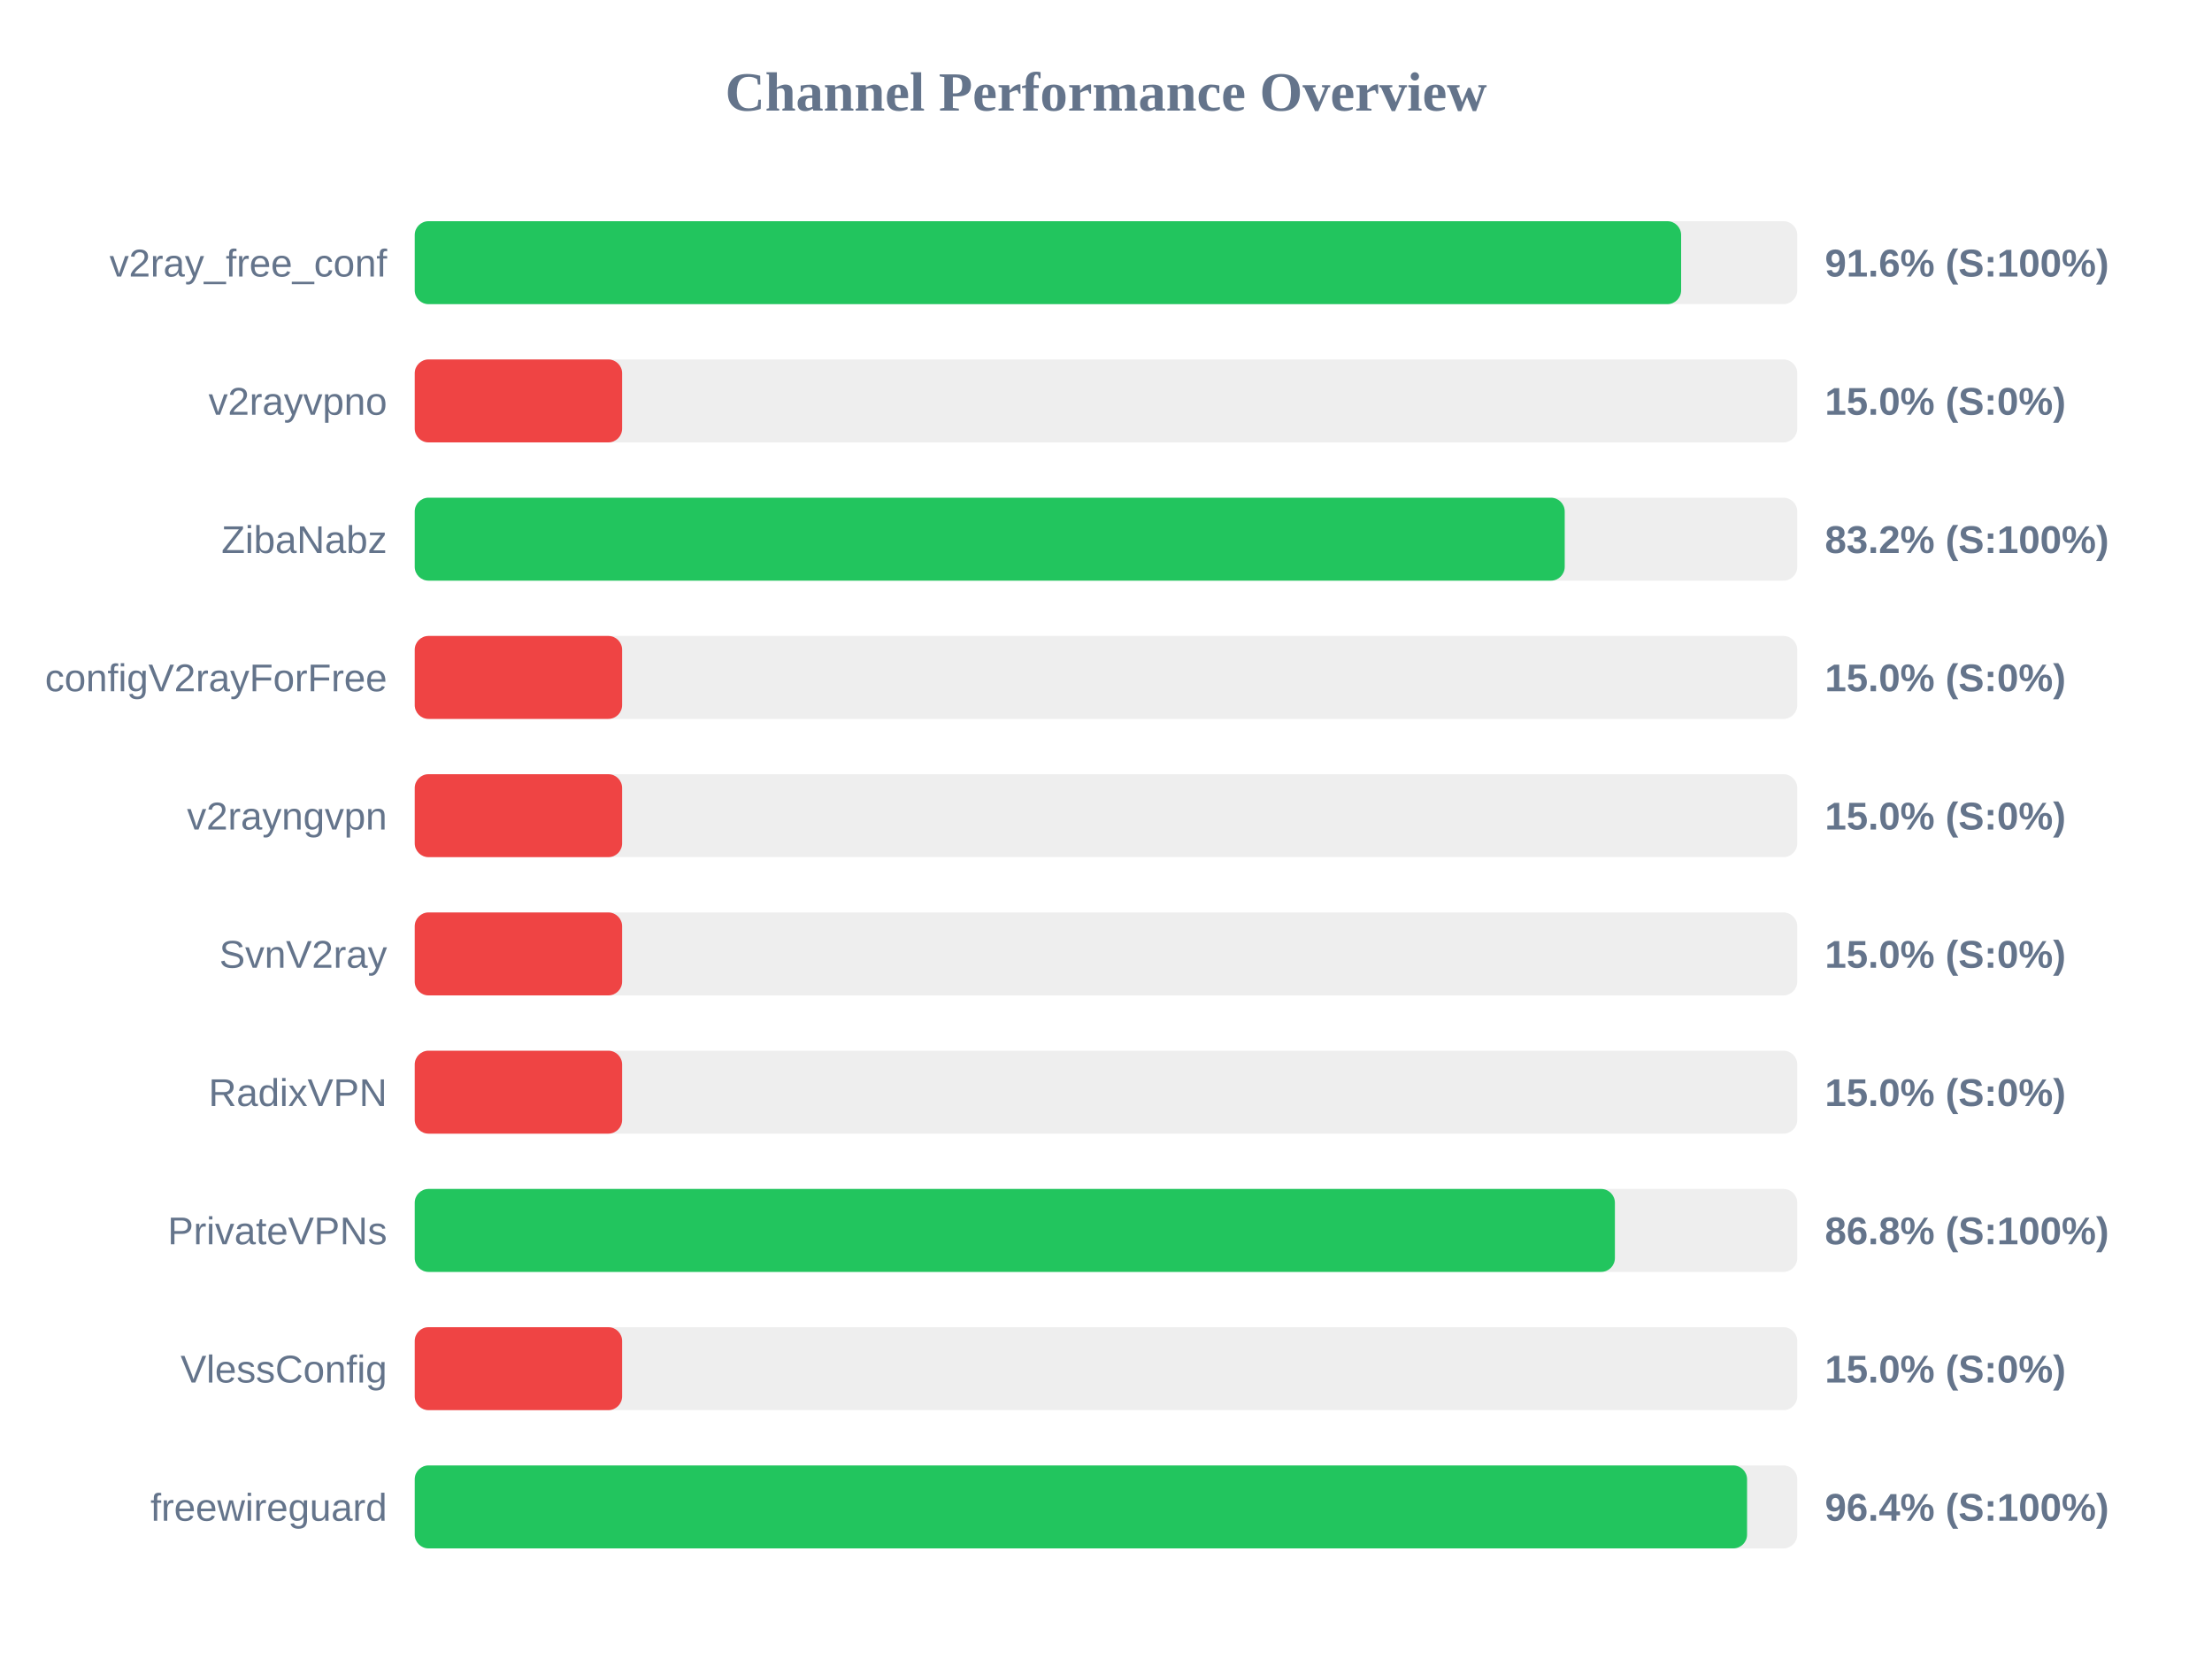
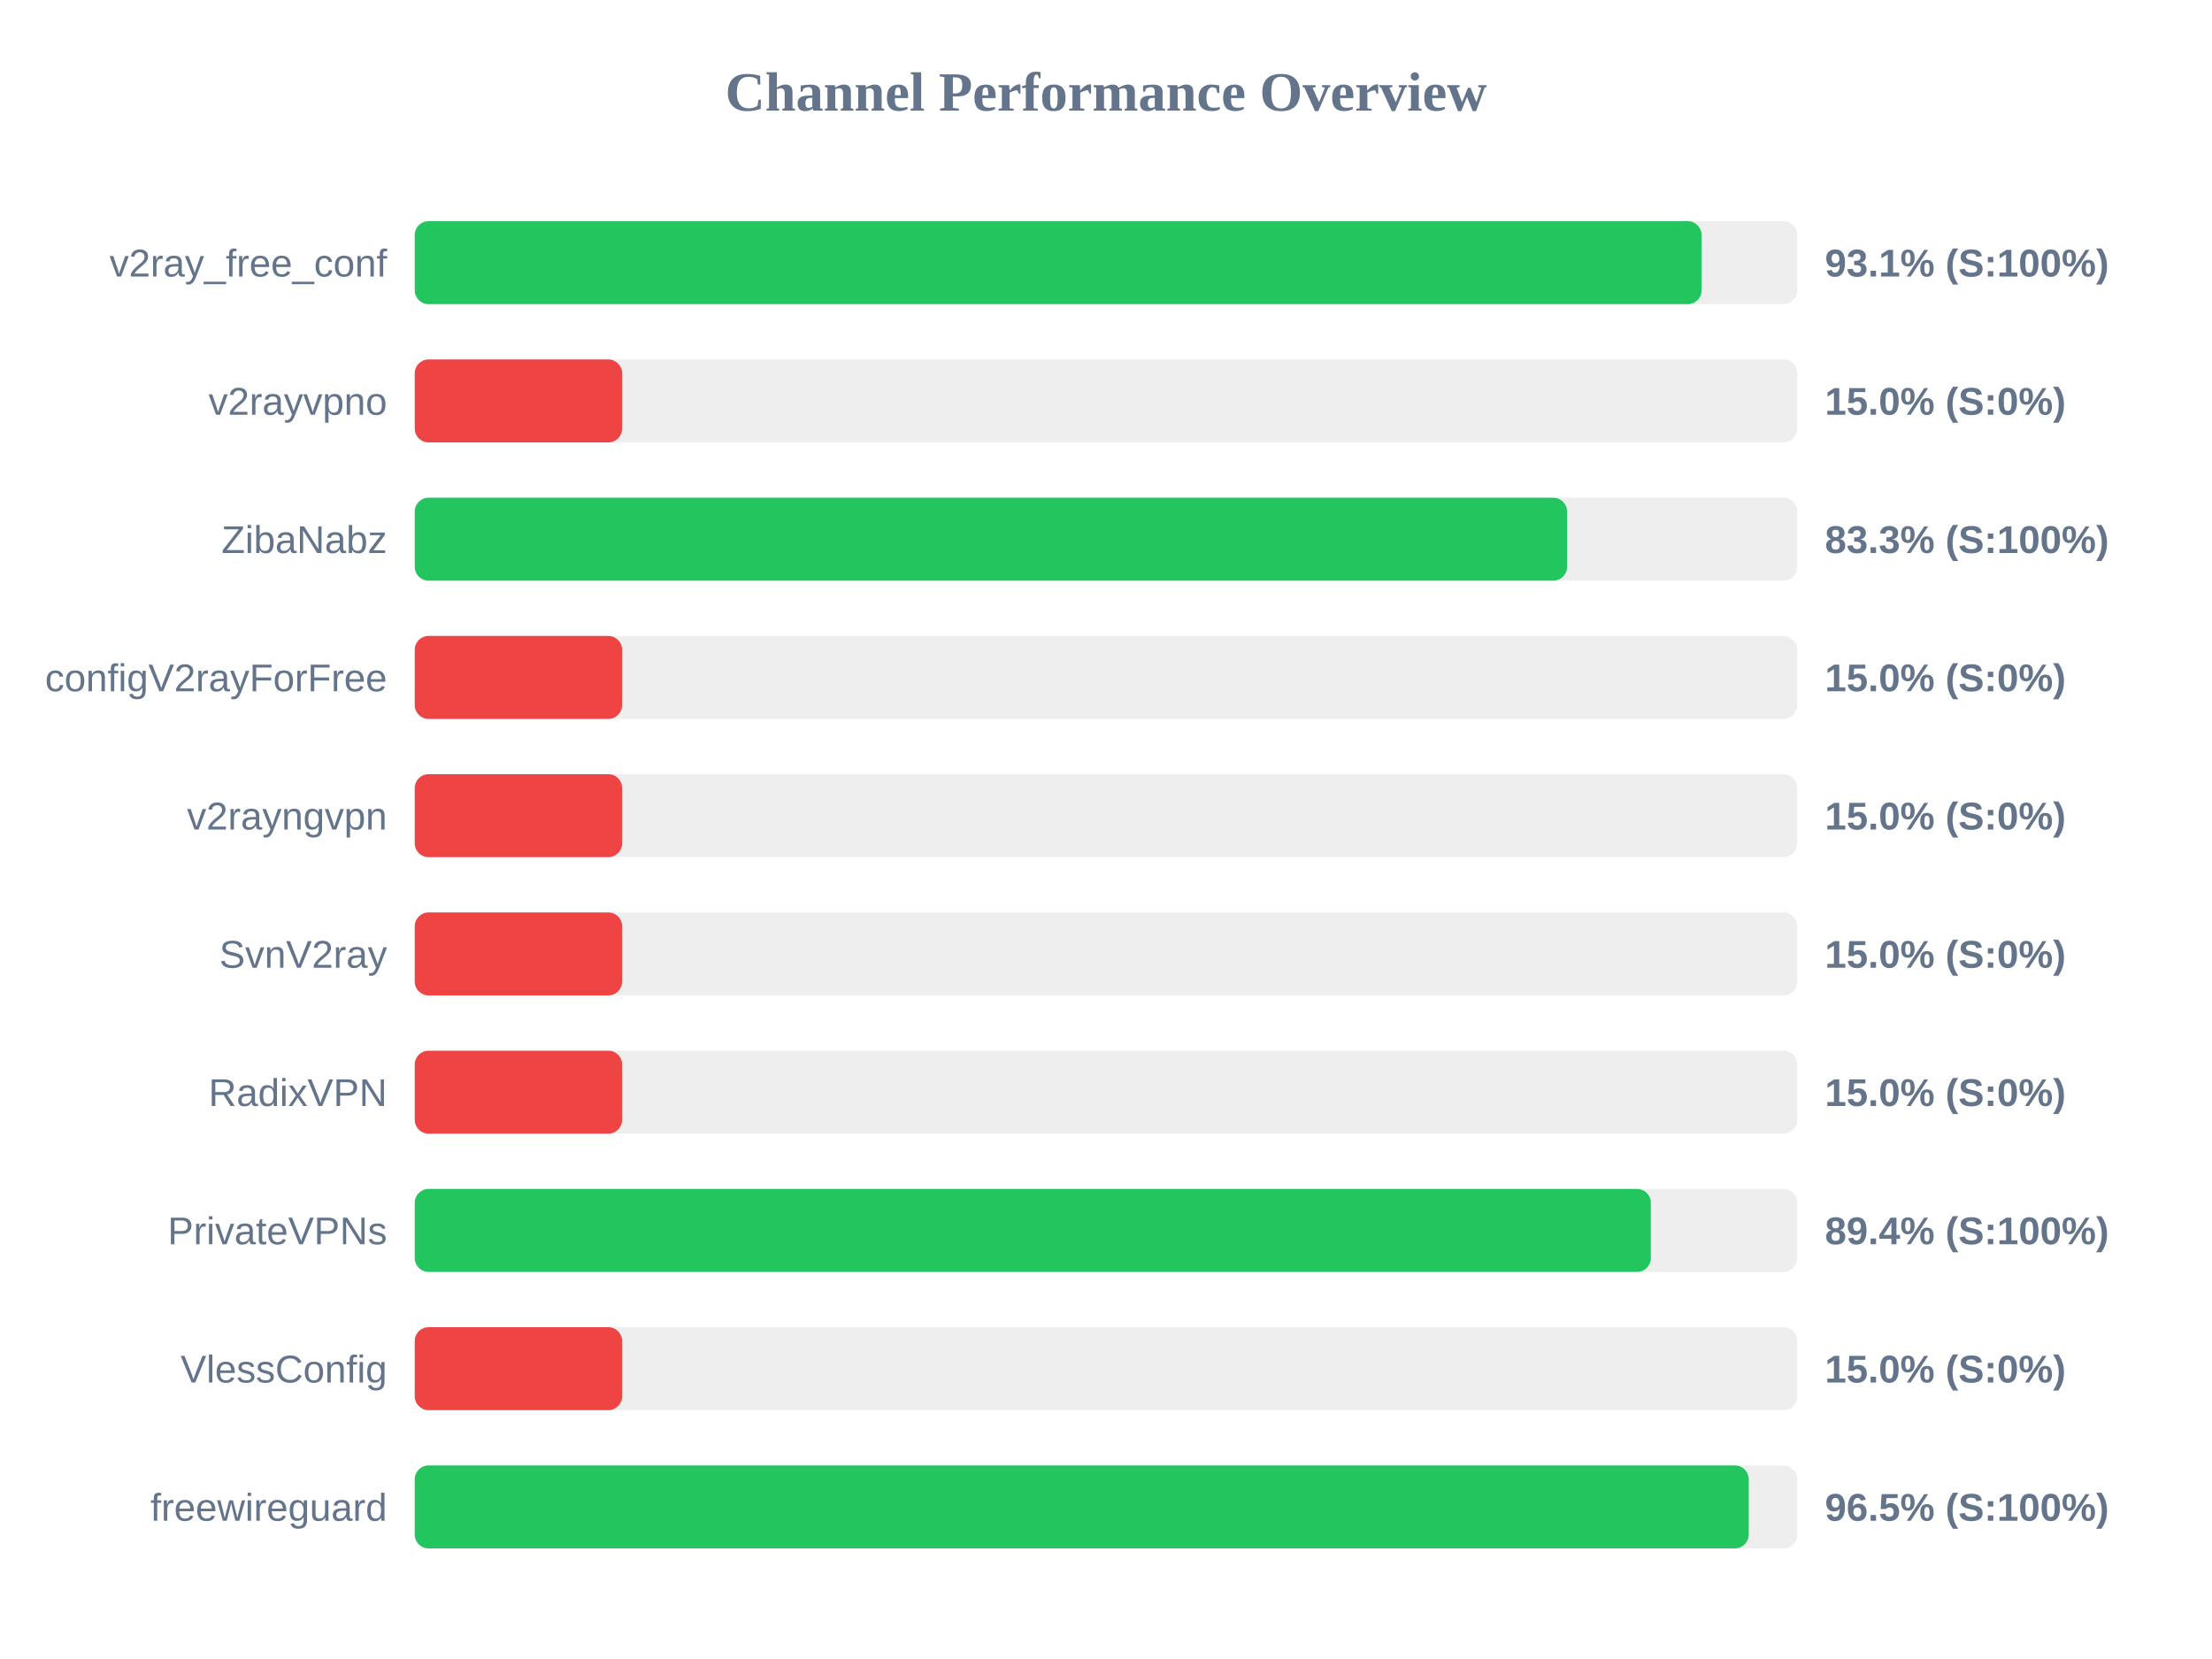
<svg xmlns="http://www.w3.org/2000/svg" width="800" height="600" version="1.1">
  <style>
        .row { font: 14px Arial; fill: #64748b; }
        .score { font: bold 14px Arial; fill: #64748b; }
    </style>
  <text x="400" y="40" text-anchor="middle" font-size="20px" font-weight="bold" fill="#64748b">Channel Performance Overview</text>
  <rect x="150" y="80" width="500" height="30" fill="#eee" rx="5" />
-   <rect x="150" y="80" width="458.0" height="30" fill="#22c55e" rx="5" />
+   <rect x="150" y="80" width="465.4" height="30" fill="#22c55e" rx="5" />
  <text x="140" y="100" text-anchor="end" class="row">v2ray_free_conf</text>
-   <text x="660" y="100" text-anchor="start" class="score">91.6% (S:100%)</text>
+   <text x="660" y="100" text-anchor="start" class="score">93.1% (S:100%)</text>
  <rect x="150" y="130" width="500" height="30" fill="#eee" rx="5" />
  <rect x="150" y="130" width="75.0" height="30" fill="#ef4444" rx="5" />
  <text x="140" y="150" text-anchor="end" class="row">v2rayvpno</text>
  <text x="660" y="150" text-anchor="start" class="score">15.0% (S:0%)</text>
  <rect x="150" y="180" width="500" height="30" fill="#eee" rx="5" />
-   <rect x="150" y="180" width="415.9" height="30" fill="#22c55e" rx="5" />
+   <rect x="150" y="180" width="416.75" height="30" fill="#22c55e" rx="5" />
  <text x="140" y="200" text-anchor="end" class="row">ZibaNabz</text>
-   <text x="660" y="200" text-anchor="start" class="score">83.2% (S:100%)</text>
+   <text x="660" y="200" text-anchor="start" class="score">83.3% (S:100%)</text>
  <rect x="150" y="230" width="500" height="30" fill="#eee" rx="5" />
  <rect x="150" y="230" width="75.0" height="30" fill="#ef4444" rx="5" />
  <text x="140" y="250" text-anchor="end" class="row">configV2rayForFree</text>
  <text x="660" y="250" text-anchor="start" class="score">15.0% (S:0%)</text>
  <rect x="150" y="280" width="500" height="30" fill="#eee" rx="5" />
  <rect x="150" y="280" width="75.0" height="30" fill="#ef4444" rx="5" />
  <text x="140" y="300" text-anchor="end" class="row">v2rayngvpn</text>
  <text x="660" y="300" text-anchor="start" class="score">15.0% (S:0%)</text>
  <rect x="150" y="330" width="500" height="30" fill="#eee" rx="5" />
  <rect x="150" y="330" width="75.0" height="30" fill="#ef4444" rx="5" />
  <text x="140" y="350" text-anchor="end" class="row">SvnV2ray</text>
  <text x="660" y="350" text-anchor="start" class="score">15.0% (S:0%)</text>
  <rect x="150" y="380" width="500" height="30" fill="#eee" rx="5" />
  <rect x="150" y="380" width="75.0" height="30" fill="#ef4444" rx="5" />
  <text x="140" y="400" text-anchor="end" class="row">RadixVPN</text>
  <text x="660" y="400" text-anchor="start" class="score">15.0% (S:0%)</text>
  <rect x="150" y="430" width="500" height="30" fill="#eee" rx="5" />
-   <rect x="150" y="430" width="434.05" height="30" fill="#22c55e" rx="5" />
+   <rect x="150" y="430" width="447.05" height="30" fill="#22c55e" rx="5" />
  <text x="140" y="450" text-anchor="end" class="row">PrivateVPNs</text>
-   <text x="660" y="450" text-anchor="start" class="score">86.8% (S:100%)</text>
+   <text x="660" y="450" text-anchor="start" class="score">89.4% (S:100%)</text>
  <rect x="150" y="480" width="500" height="30" fill="#eee" rx="5" />
  <rect x="150" y="480" width="75.0" height="30" fill="#ef4444" rx="5" />
  <text x="140" y="500" text-anchor="end" class="row">VlessConfig</text>
  <text x="660" y="500" text-anchor="start" class="score">15.0% (S:0%)</text>
  <rect x="150" y="530" width="500" height="30" fill="#eee" rx="5" />
-   <rect x="150" y="530" width="481.85" height="30" fill="#22c55e" rx="5" />
+   <rect x="150" y="530" width="482.45" height="30" fill="#22c55e" rx="5" />
  <text x="140" y="550" text-anchor="end" class="row">freewireguard</text>
-   <text x="660" y="550" text-anchor="start" class="score">96.4% (S:100%)</text>
+   <text x="660" y="550" text-anchor="start" class="score">96.5% (S:100%)</text>
</svg>
